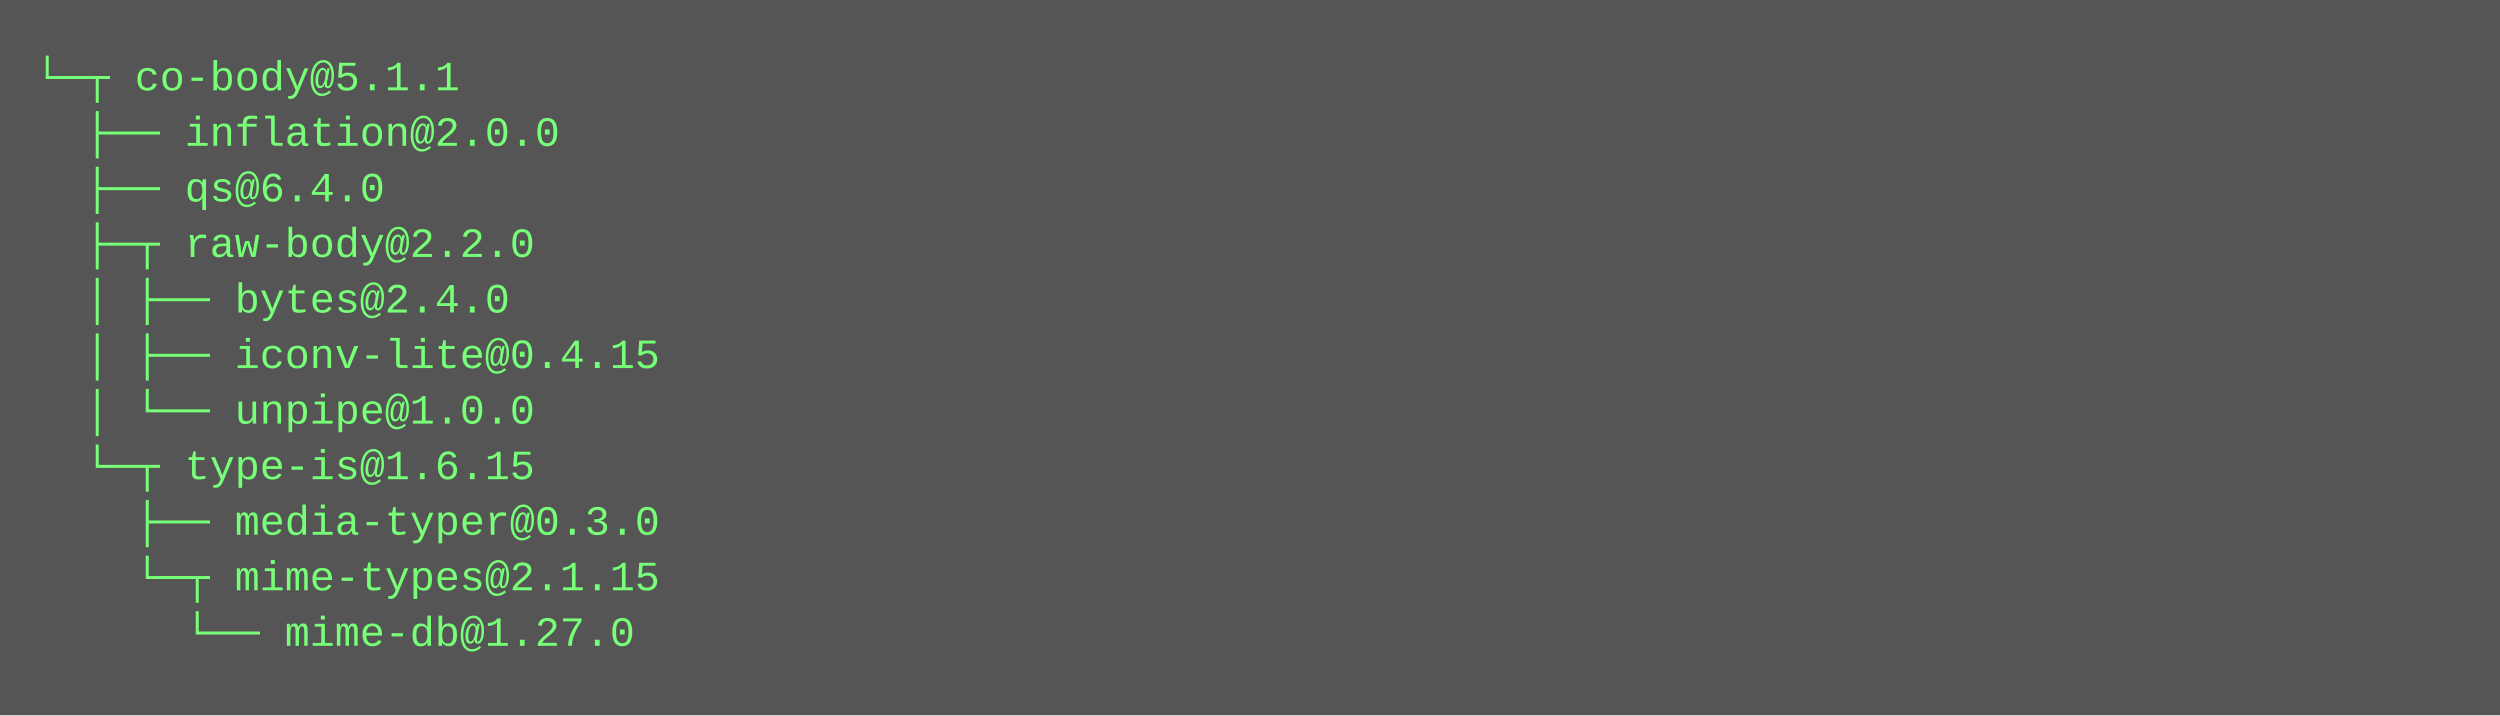
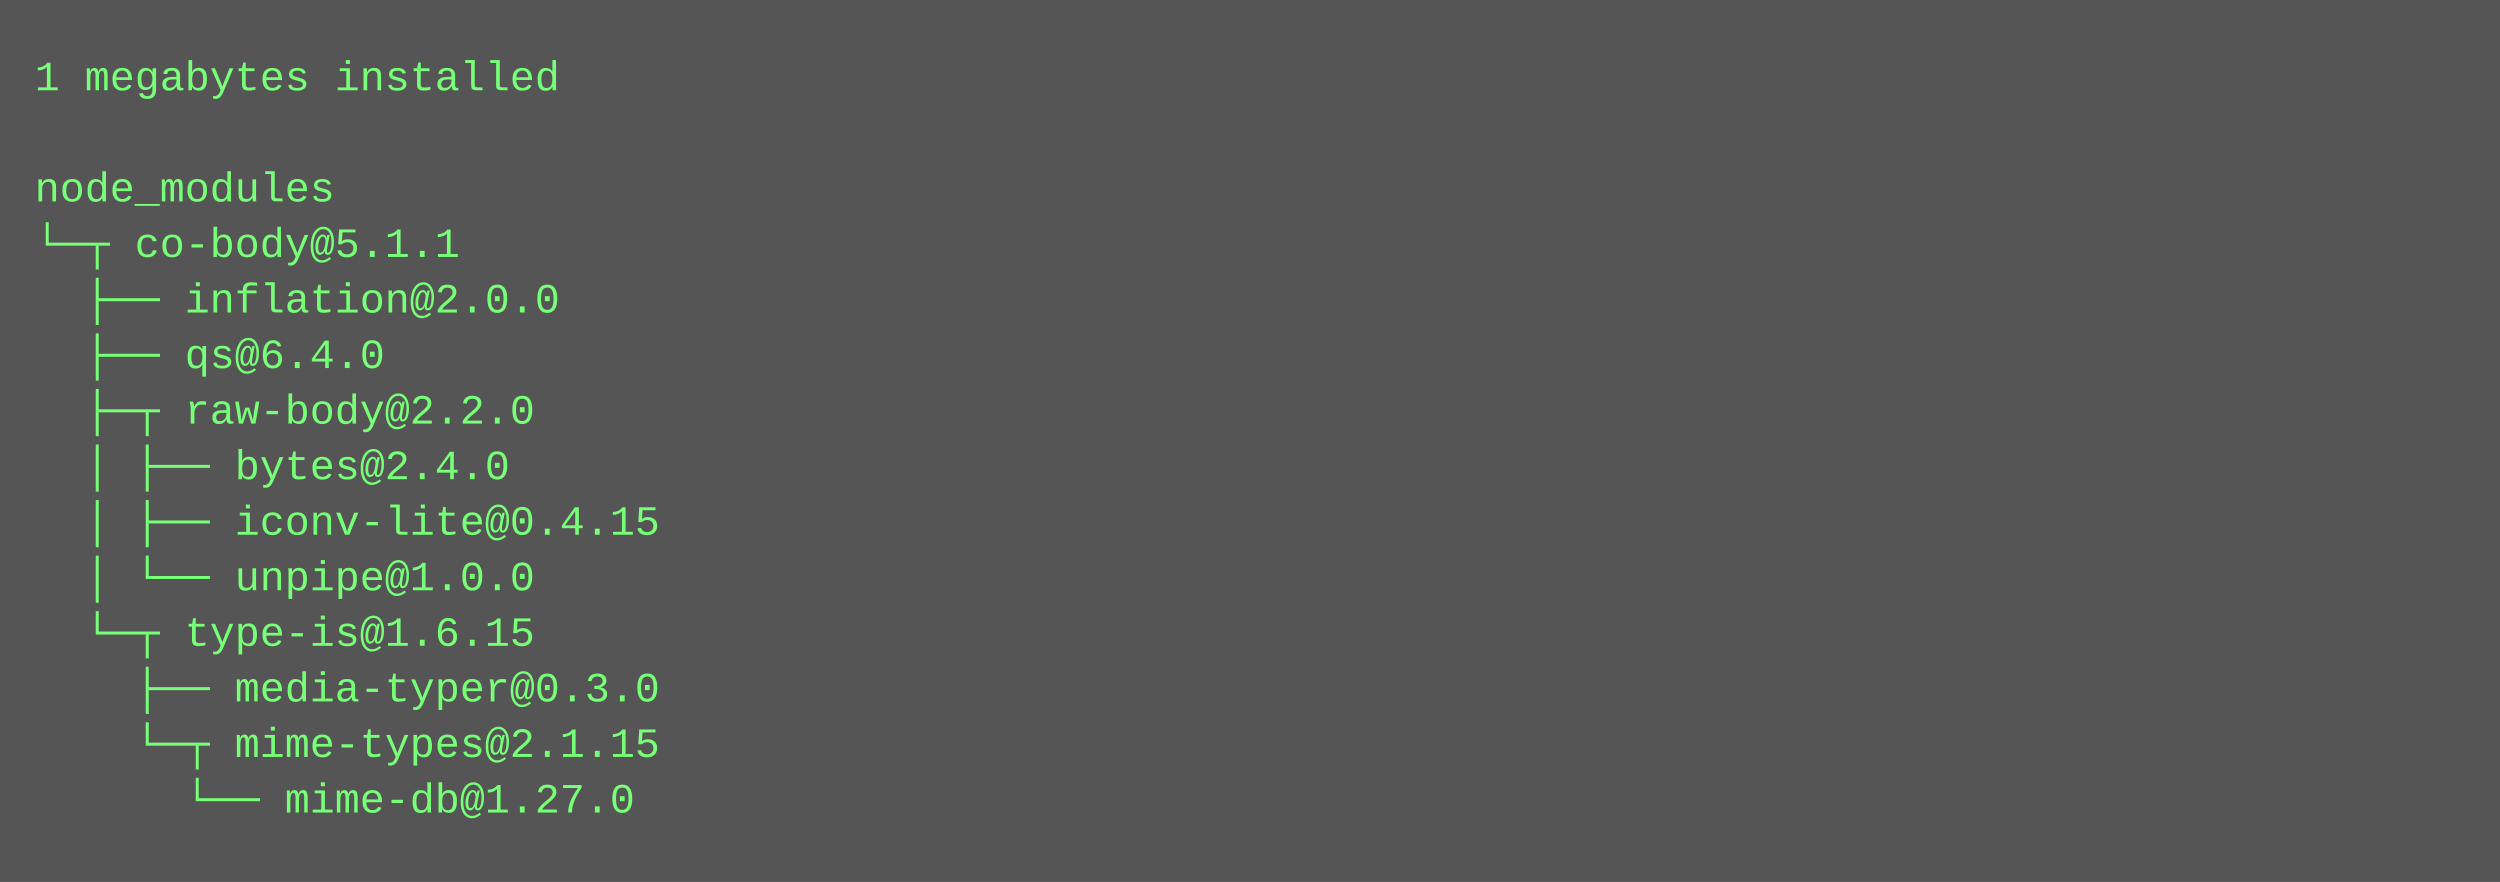
- <svg xmlns="http://www.w3.org/2000/svg" height="206" width="720">
-   <rect height="206" fill="#555" width="720" />
+ <svg xmlns="http://www.w3.org/2000/svg" height="254" width="720">
+   <rect height="254" fill="#555" width="720" />
  <text fill="#7f7" font-family="Courier New" font-size="12" xml:space="preserve">
-     <tspan x="10" y="26">└─┬ co-body@5.1.1 </tspan>
-     <tspan x="10" y="42">  ├── inflation@2.0.0 </tspan>
-     <tspan x="10" y="58">  ├── qs@6.4.0 </tspan>
-     <tspan x="10" y="74">  ├─┬ raw-body@2.2.0 </tspan>
-     <tspan x="10" y="90">  │ ├── bytes@2.4.0 </tspan>
-     <tspan x="10" y="106">  │ ├── iconv-lite@0.4.15 </tspan>
-     <tspan x="10" y="122">  │ └── unpipe@1.0.0 </tspan>
-     <tspan x="10" y="138">  └─┬ type-is@1.6.15 </tspan>
-     <tspan x="10" y="154">    ├── media-typer@0.3.0 </tspan>
-     <tspan x="10" y="170">    └─┬ mime-types@2.1.15 </tspan>
-     <tspan x="10" y="186">      └── mime-db@1.27.0</tspan>
+     <tspan x="10" y="26">1 megabytes installed</tspan>
+     <tspan x="10" y="42" />
+     <tspan x="10" y="58">node_modules</tspan>
+     <tspan x="10" y="74">└─┬ co-body@5.1.1 </tspan>
+     <tspan x="10" y="90">  ├── inflation@2.0.0 </tspan>
+     <tspan x="10" y="106">  ├── qs@6.4.0 </tspan>
+     <tspan x="10" y="122">  ├─┬ raw-body@2.2.0 </tspan>
+     <tspan x="10" y="138">  │ ├── bytes@2.4.0 </tspan>
+     <tspan x="10" y="154">  │ ├── iconv-lite@0.4.15 </tspan>
+     <tspan x="10" y="170">  │ └── unpipe@1.0.0 </tspan>
+     <tspan x="10" y="186">  └─┬ type-is@1.6.15 </tspan>
+     <tspan x="10" y="202">    ├── media-typer@0.3.0 </tspan>
+     <tspan x="10" y="218">    └─┬ mime-types@2.1.15 </tspan>
+     <tspan x="10" y="234">      └── mime-db@1.27.0</tspan>
  </text>
</svg>
